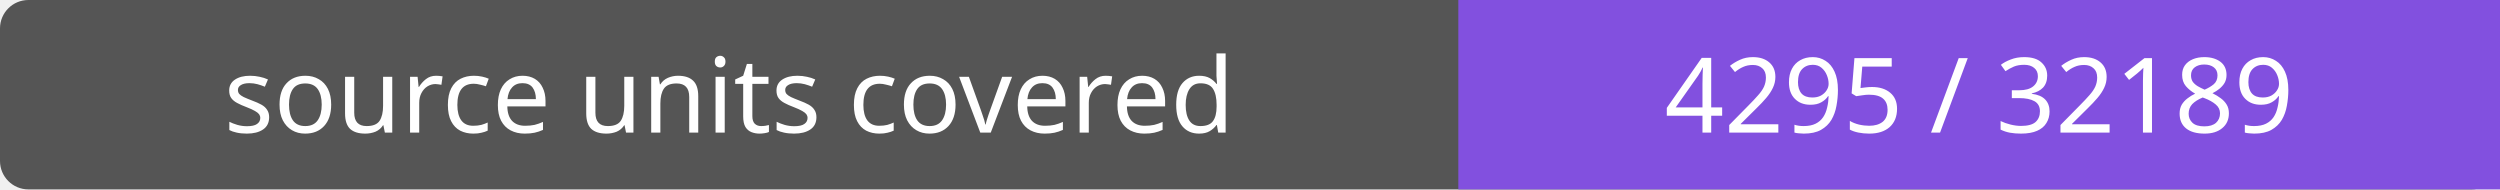
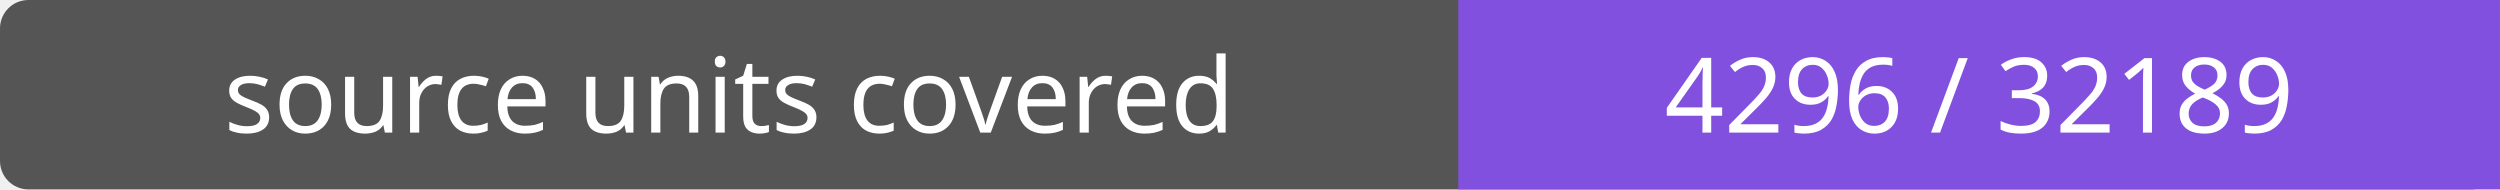
- <svg xmlns="http://www.w3.org/2000/svg" width="264" height="20" role="img" aria-label="source units covered: 4295 / 32189">
+ <svg xmlns="http://www.w3.org/2000/svg" width="264" height="20" role="img" aria-label="source units covered: 4296 / 32189">
  <rect width="264" height="20" rx="3" fill="#555" />
  <path fill="#8250df" d="M154 0h110v20H154z" />
  <g fill="#fff" text-anchor="middle" font-family="Verdana,sans-serif" font-size="11">
    <text x="77.0" y="14">source units covered</text>
-     <text x="209.0" y="14">4295 / 32189</text>
+     <text x="209.0" y="14">4296 / 32189</text>
  </g>
</svg>
